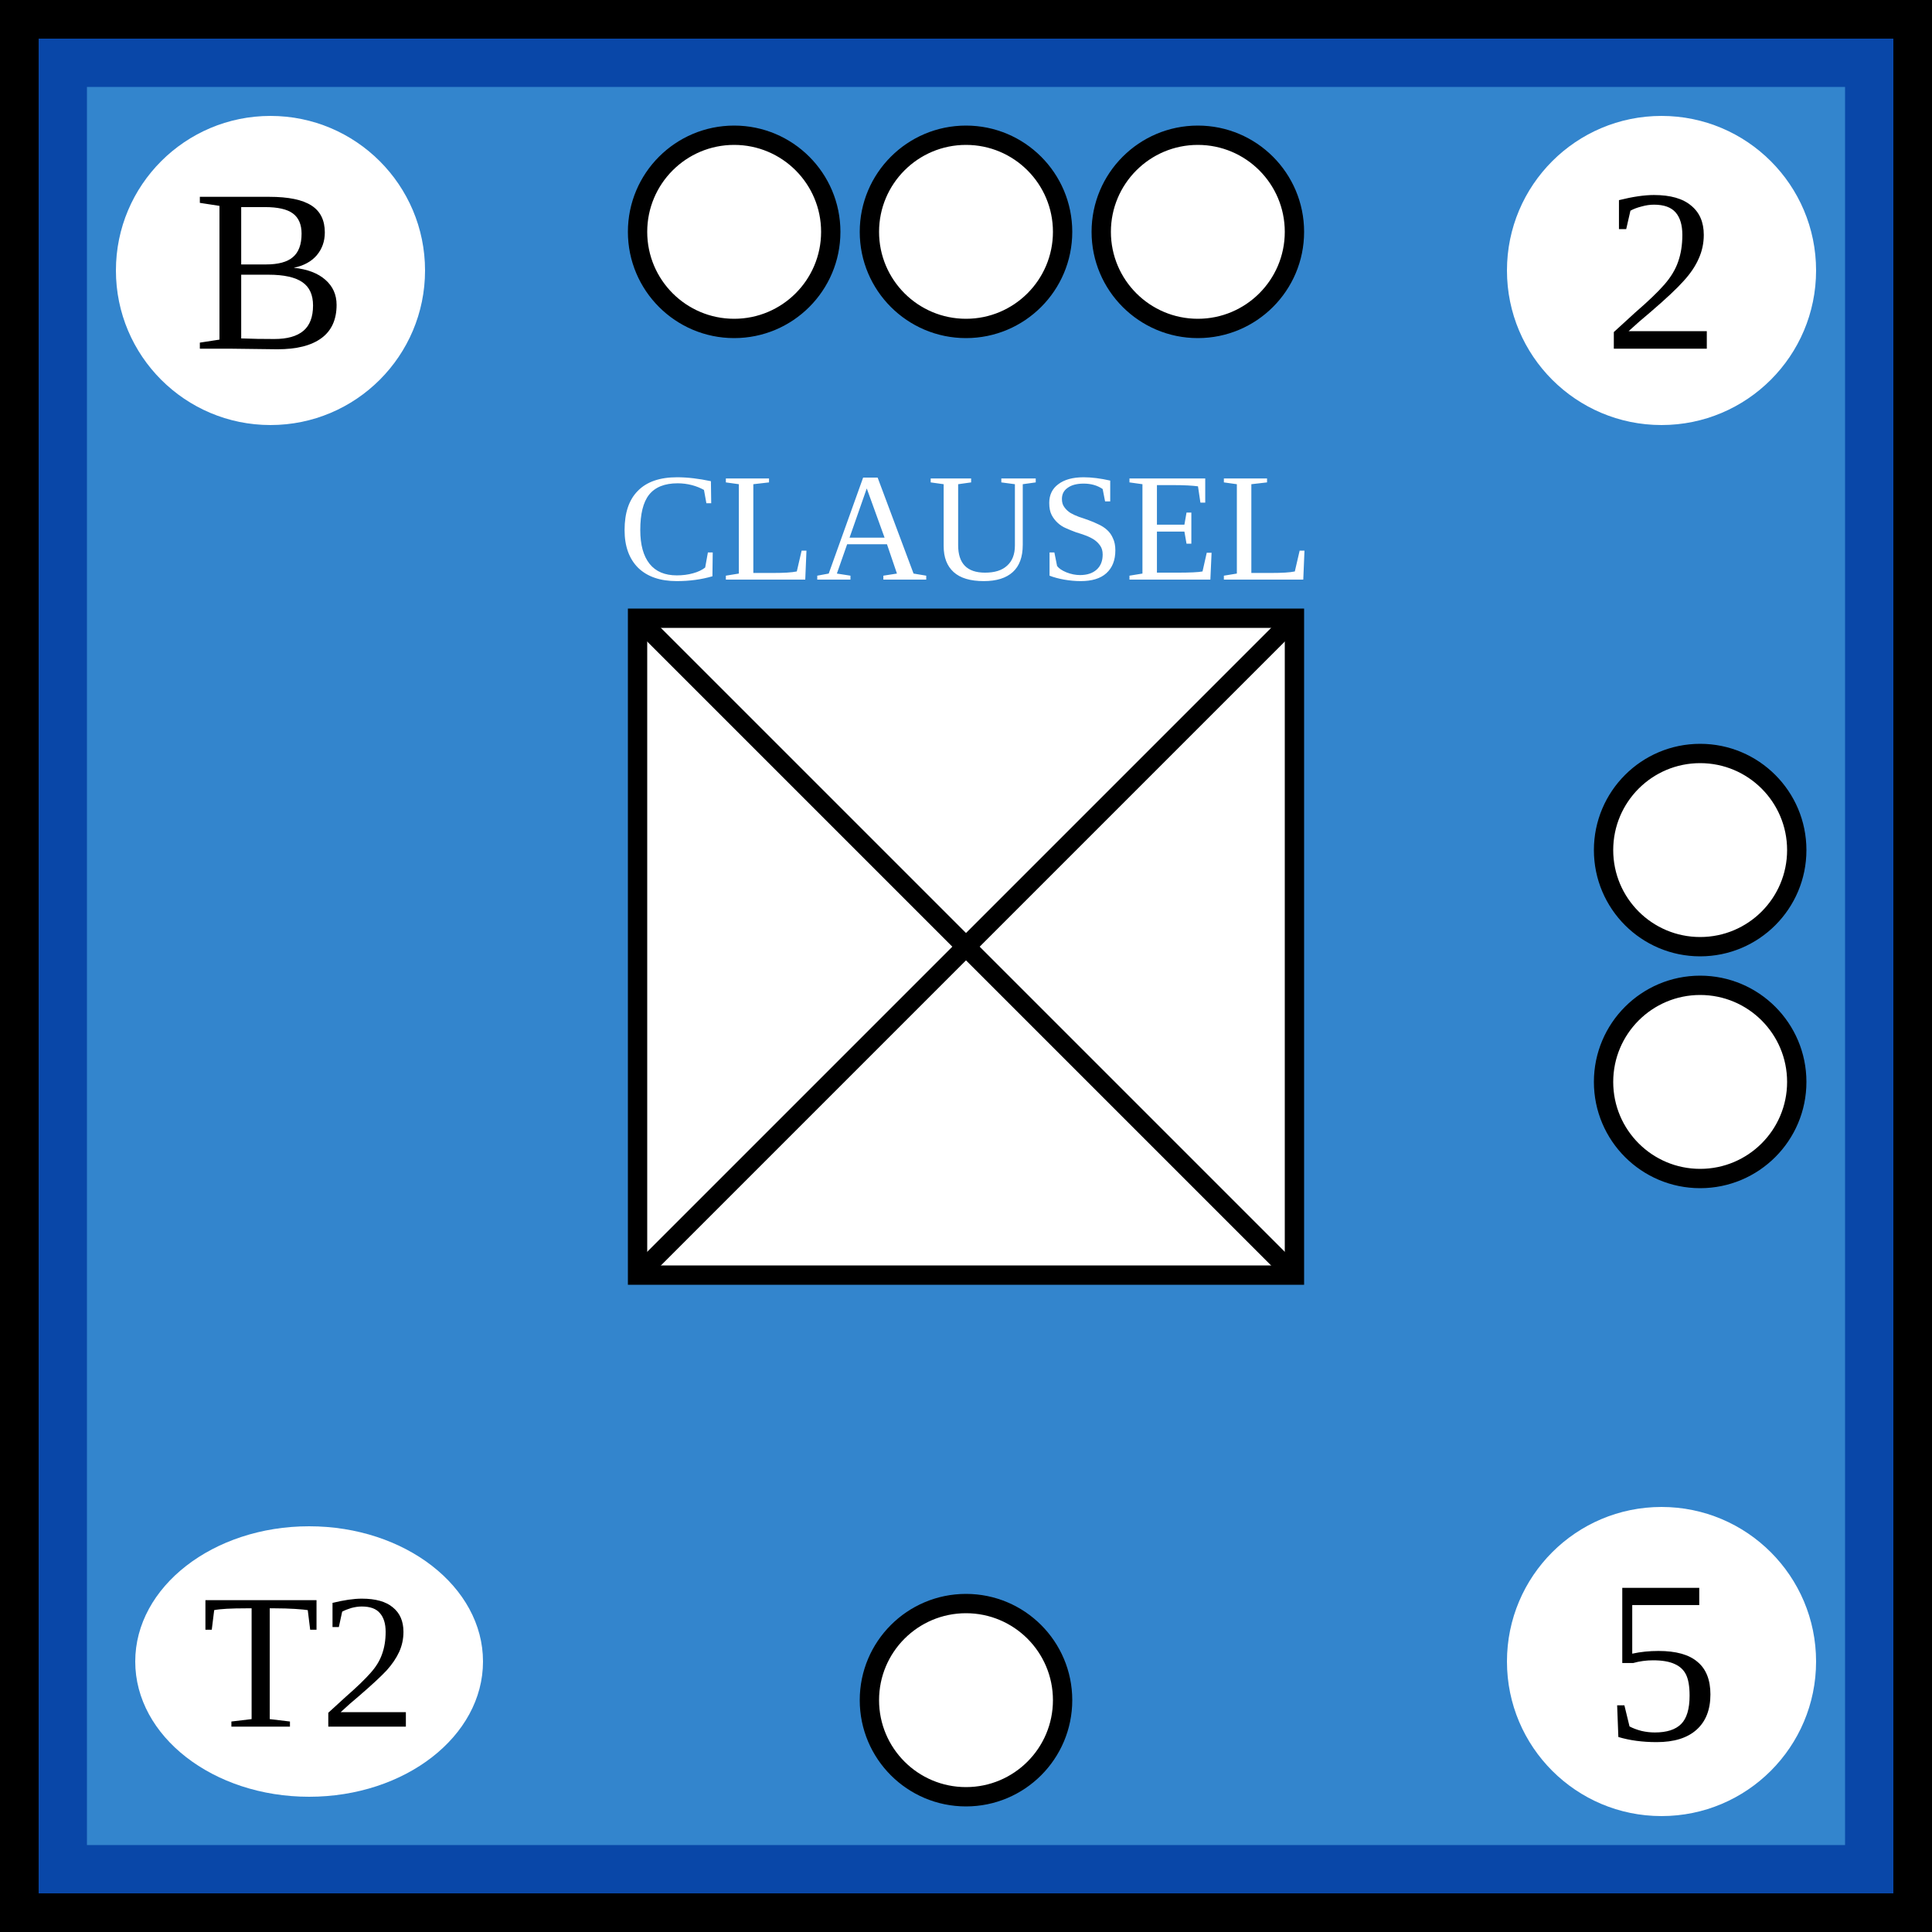
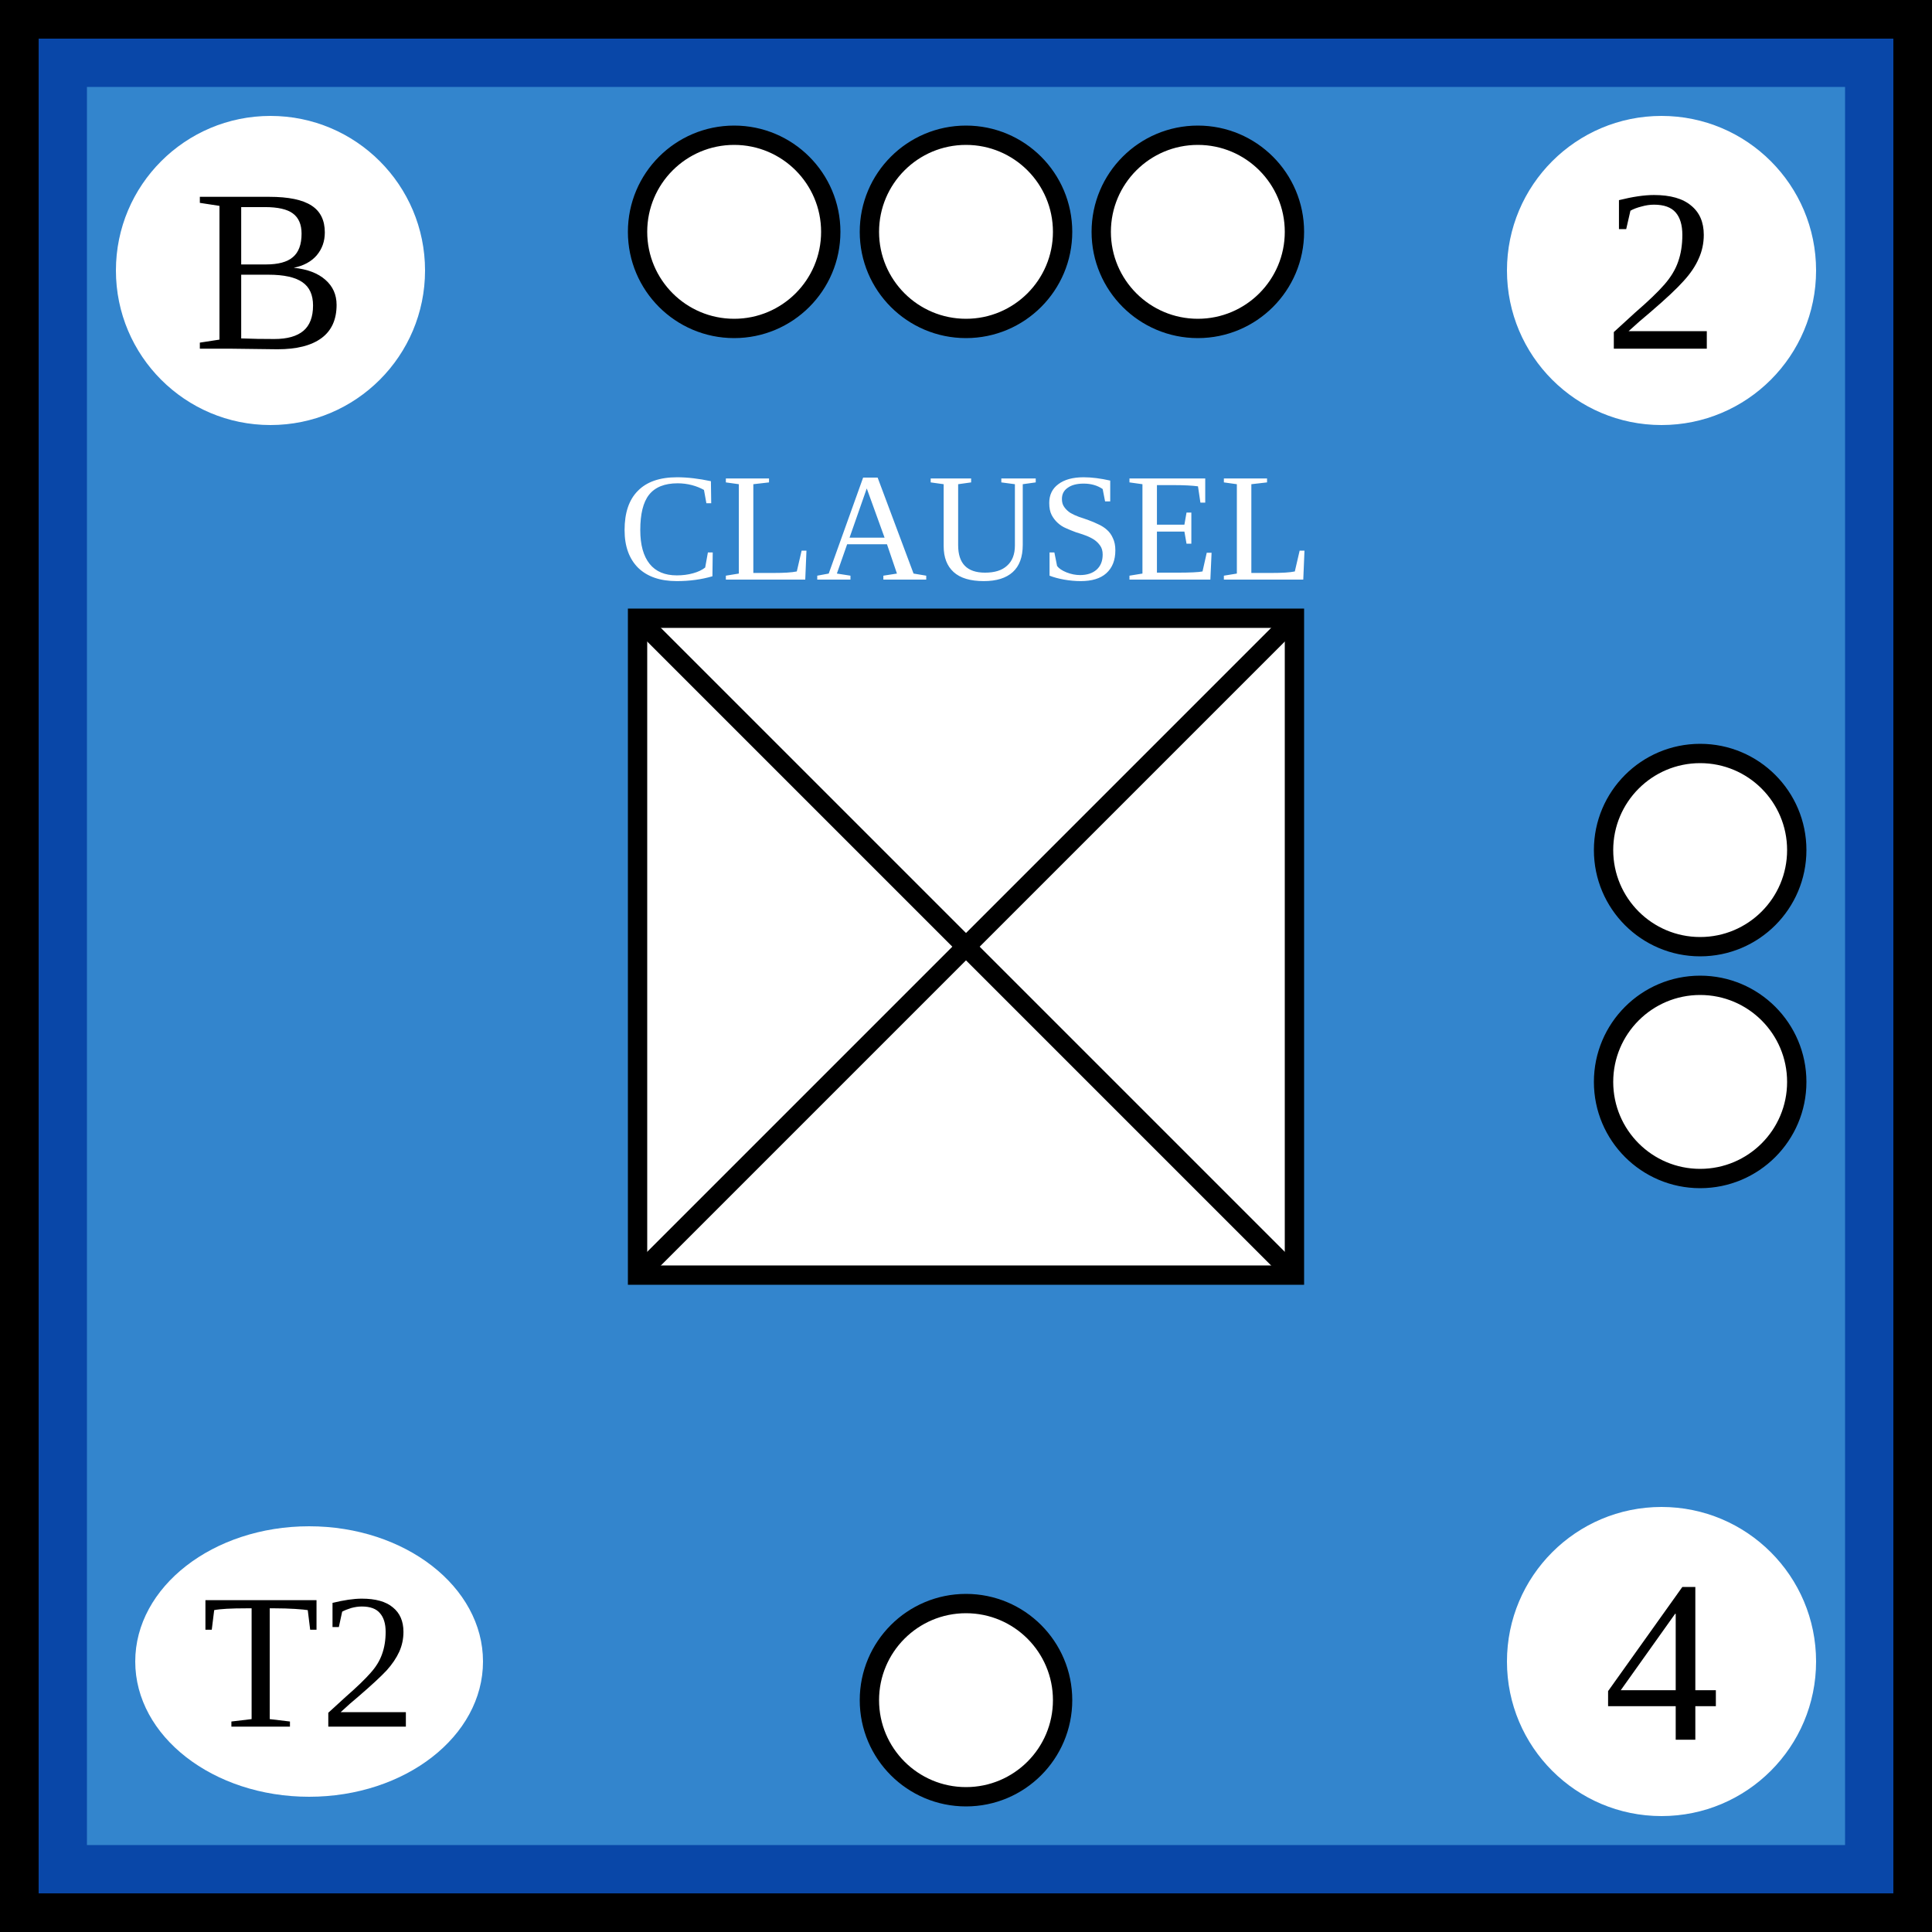
<svg xmlns="http://www.w3.org/2000/svg" viewBox="0 0 100 100" width="100" height="100">
  <defs id="common">
    <rect id="background" width="100" height="100" fill="rgb(51,133,205)" stroke="rgb(9,71,168)" stroke-width="9" />
    <g id="border" stroke="black" stroke-width="2">
      <line x1="0" y1="1" x2="100" y2="1" />
      <line x1="1" y1="1" x2="1" y2="100" />
      <line x1="0" y1="99" x2="100" y2="99" />
      <line x1="99" y1="1" x2="99" y2="100" />
    </g>
    <clipPath id="block">
      <use href="#background" />
    </clipPath>
  </defs>
  <g id="unit">
    <use href="#background" clip-path="url(#block)" />
    <use href="#border" clip-path="url(#block)" />
    <g id="symbol" text-anchor="middle">
      <text x="50" y="30" font-size="8" fill="white">CLAUSEL</text>
      <rect x="33" y="32" width="34" height="34" fill="white" stroke="black" />
      <line x1="33" y1="32" x2="67" y2="66" stroke="black" />
      <line x1="33" y1="66" x2="67" y2="32" stroke="black" />
    </g>
    <g id="attributes" text-anchor="middle" dominant-baseline="central" font-size="12">
      <g id="initiative">
        <circle cx="14" cy="14" r="8" fill="white" />
        <text x="14" y="14">B</text>
      </g>
      <g id="firepower">
        <circle cx="86" cy="14" r="8" fill="white" />
        <text x="86" y="14">2</text>
      </g>
      <g id="movement">
        <circle cx="86" cy="86" r="8" fill="white" />
-         <text x="86" y="86">5</text>
+         <text x="86" y="86">4</text>
      </g>
      <g id="arrival">
        <ellipse cx="16" cy="86" rx="9" ry="7" fill="white" />
        <text x="16" y="86" font-size="10">T2</text>
      </g>
    </g>
    <g id="pips" stroke="black" fill="white">
      <g id="strength3">
        <circle id="topleft" cx="38" cy="12" r="5" />
        <circle id="topmiddle" cx="50" cy="12" r="5" />
        <circle id="topright" cx="62" cy="12" r="5" />
      </g>
      <g id="strength2">
        <circle id="righttop" cx="88" cy="44" r="5" />
        <circle id="rightcenter" cx="88" cy="56" r="5" />
      </g>
      <g id="strength1">
        <circle id="bottomleft" cx="50" cy="88" r="5" />
      </g>
    </g>
  </g>
</svg>
